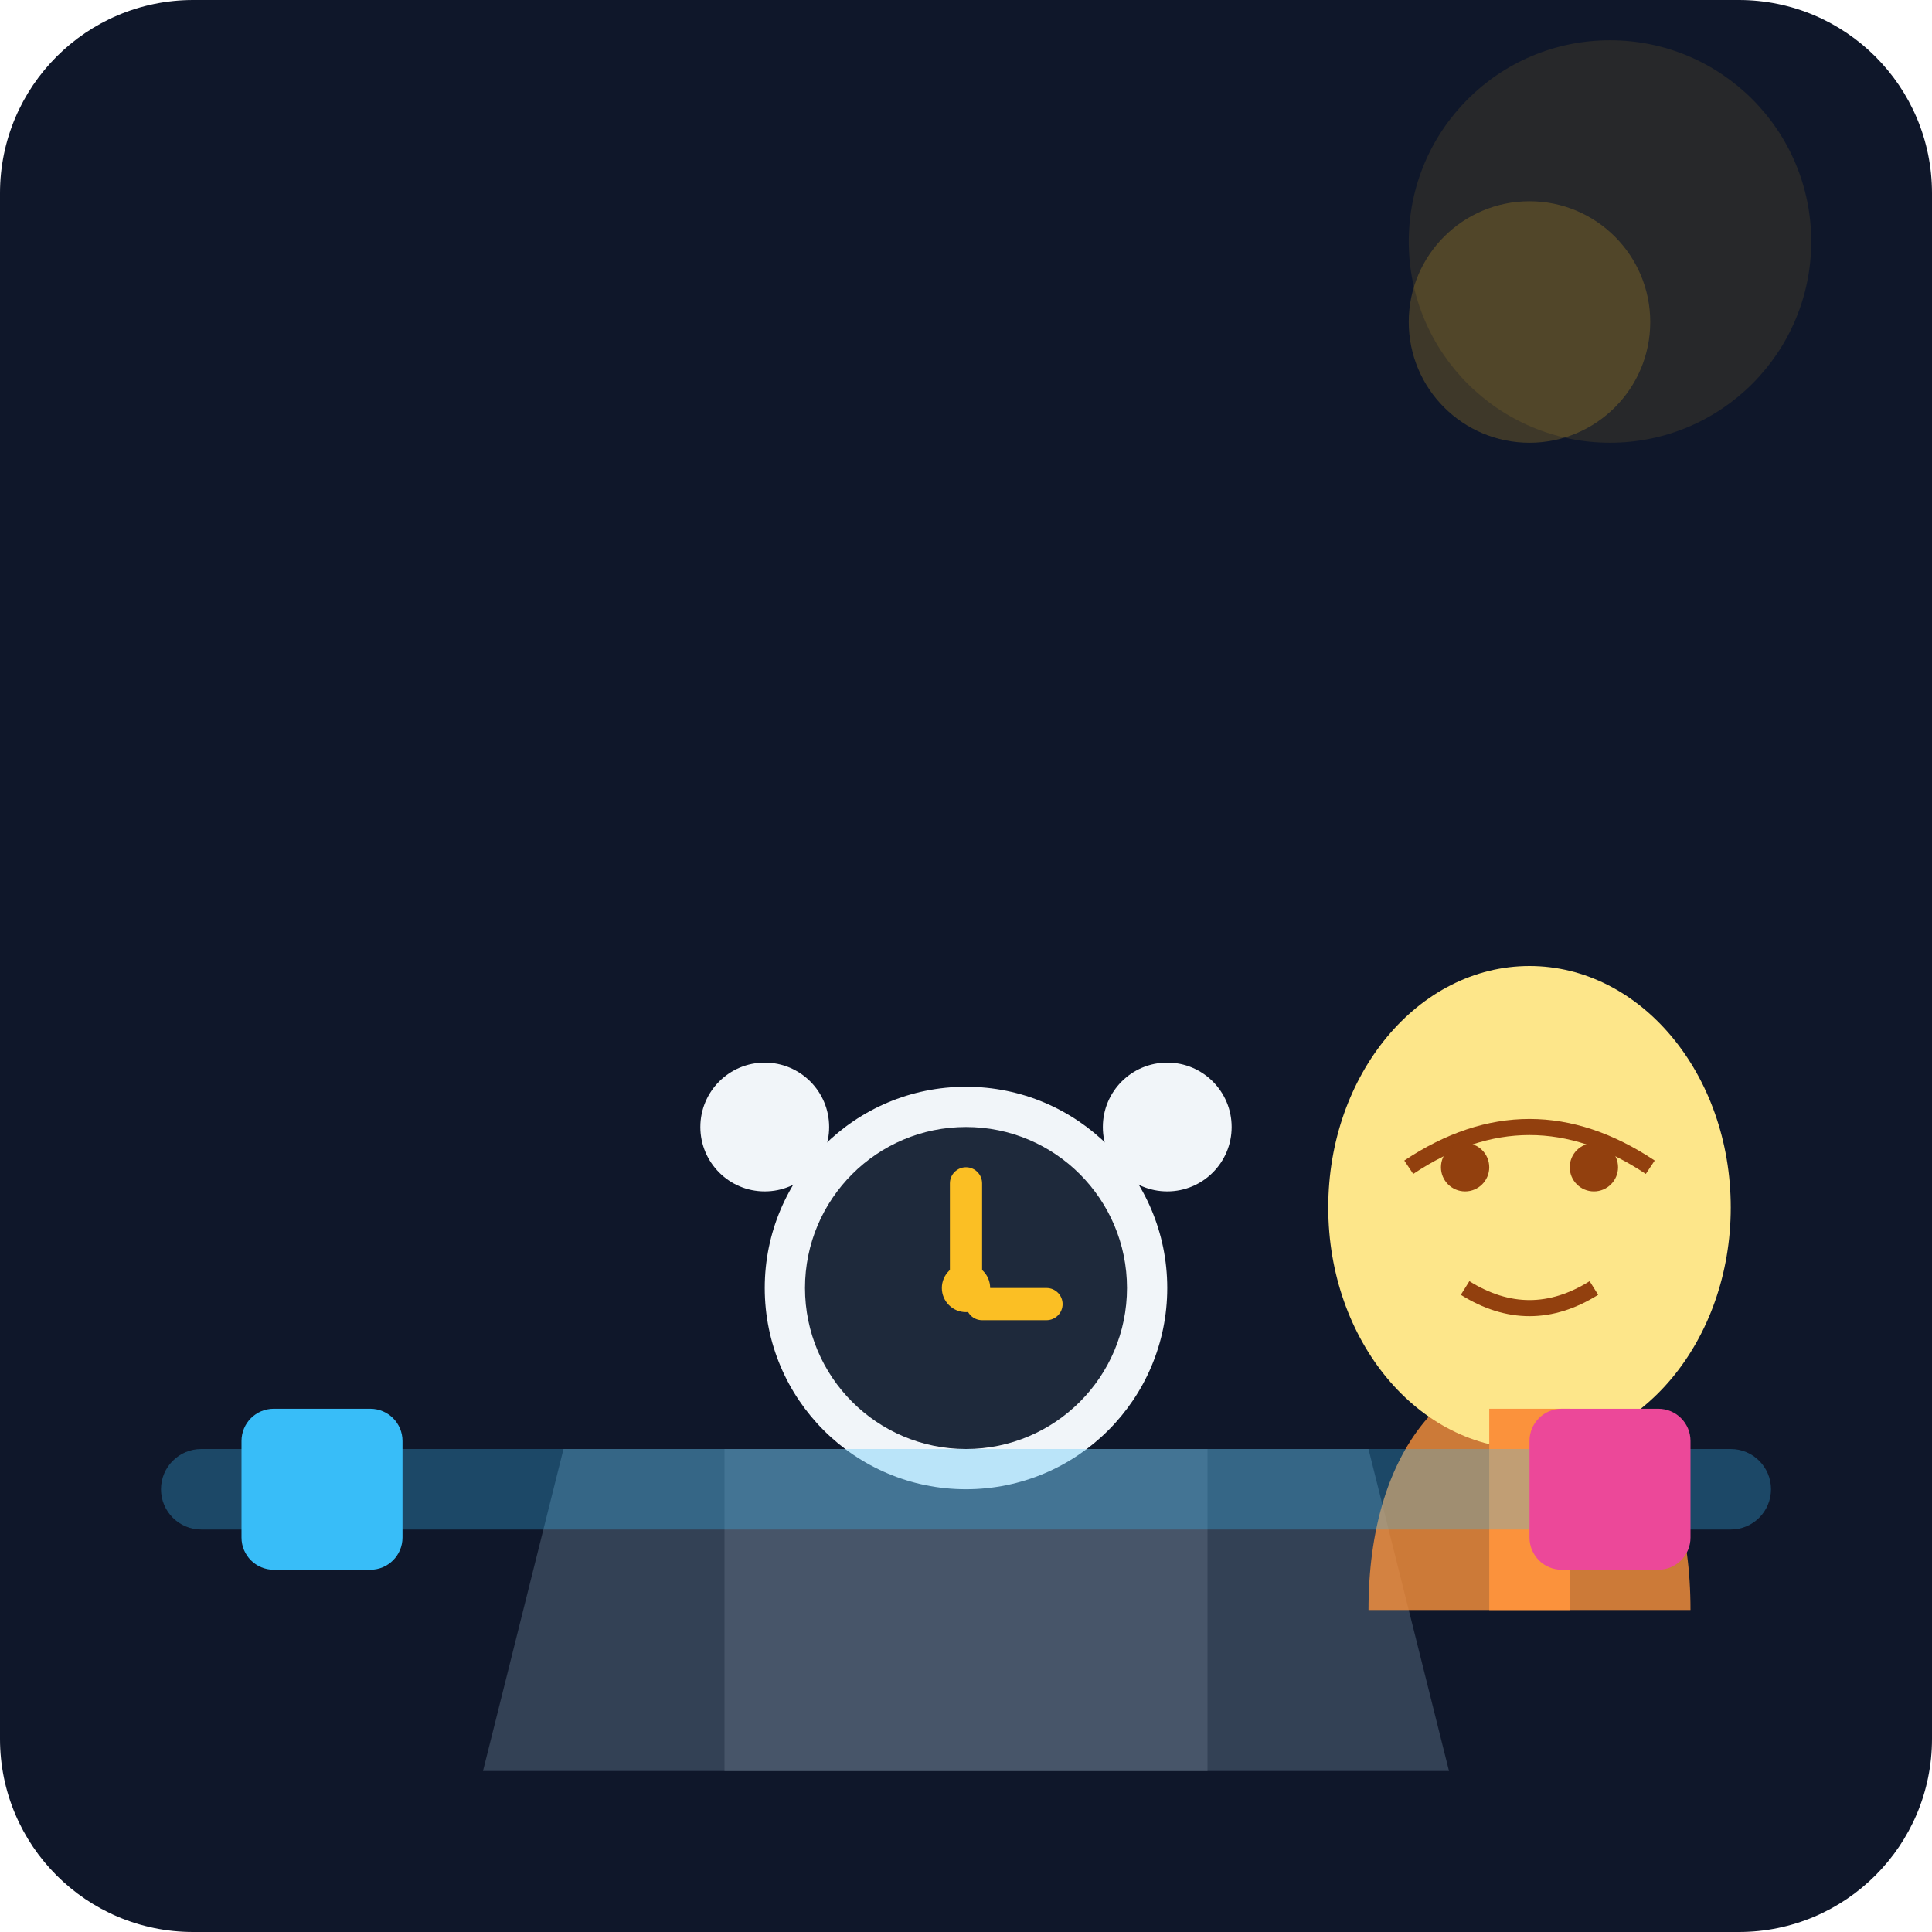
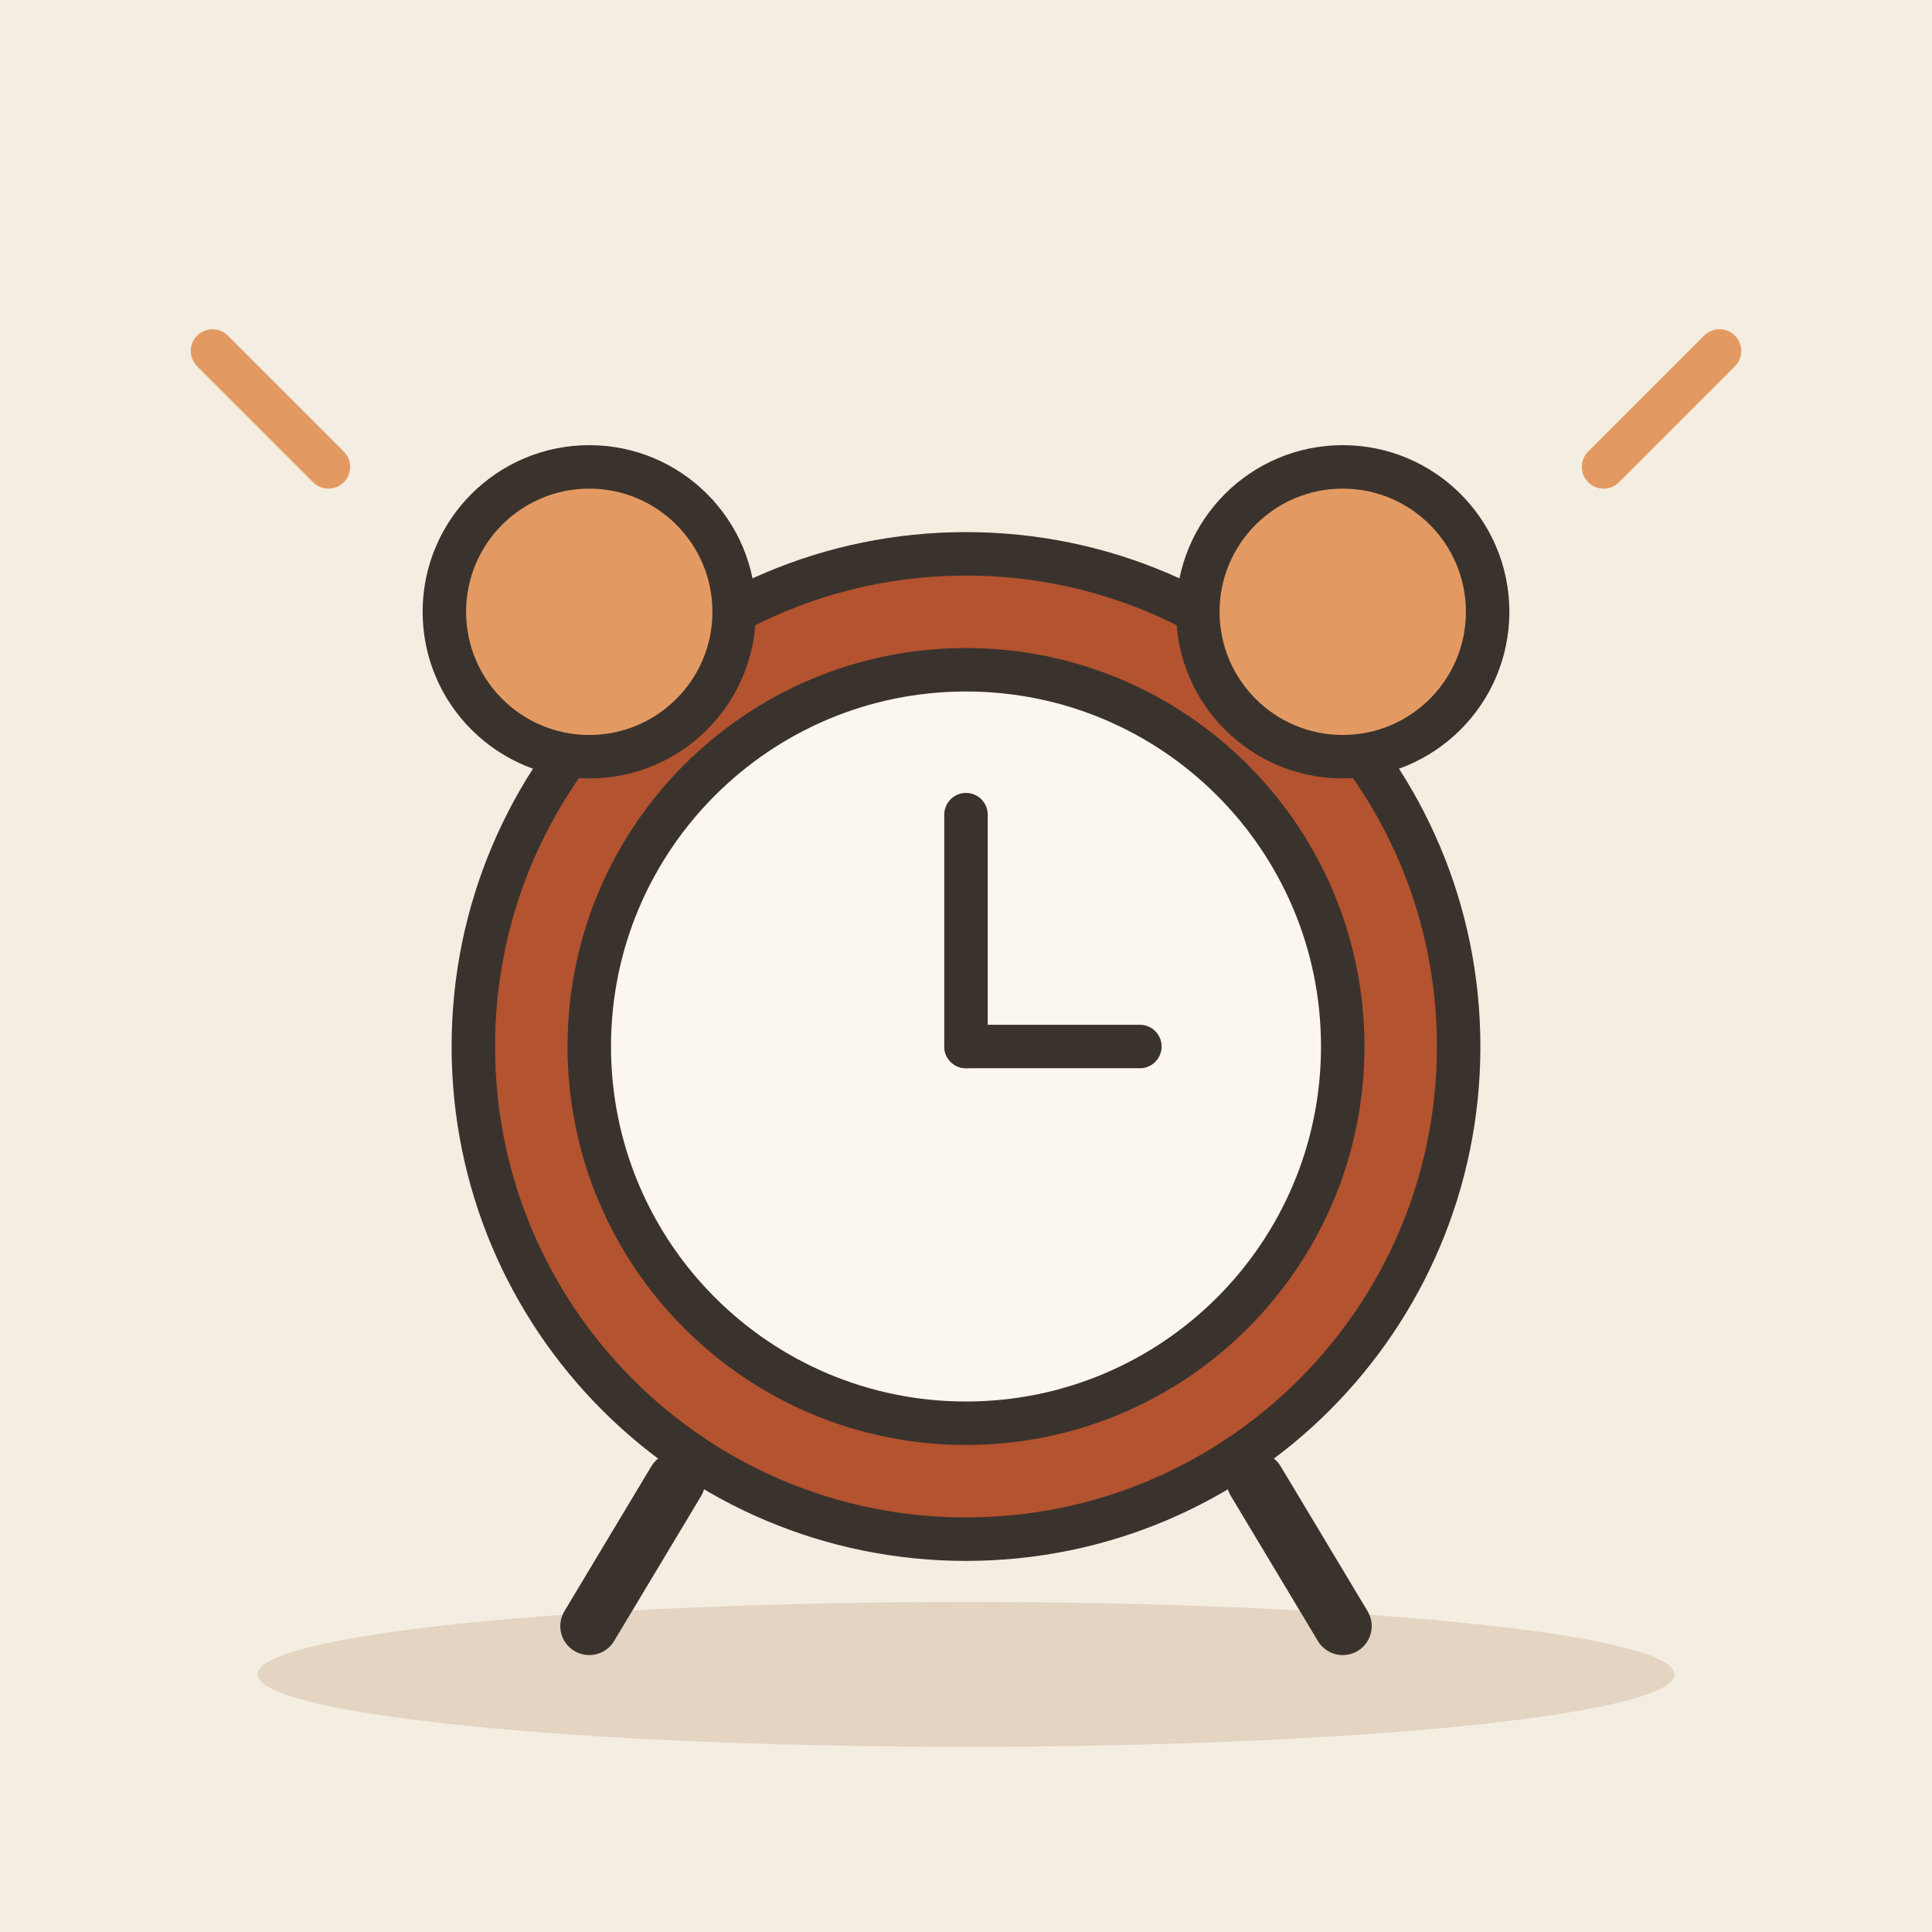
- <svg xmlns="http://www.w3.org/2000/svg" viewBox="0 0 240 240">
-   <defs>
-     <linearGradient id="bgGrad" x1="0" y1="0" x2="0" y2="240">
-       <stop offset="0%" stop-color="#0f172a" />
-       <stop offset="100%" stop-color="#1e293b" />
-     </linearGradient>
-   </defs>
-   <rect width="240" height="240" rx="24" fill="url(#bgGrad)" />
-   <g transform="translate(40, 120)">
-     <path d="M20 100 L140 100 L130 60 L30 60 Z" fill="#334155" />
-     <rect x="50" y="60" width="60" height="40" fill="#475569" />
-     <circle cx="80" cy="40" r="25" fill="#f1f5f9" />
-     <circle cx="80" cy="40" r="20" fill="#1e293b" />
-     <rect x="78" y="25" width="4" height="15" rx="2" fill="#fbbf24" />
-     <rect x="80" y="40" width="12" height="4" rx="2" fill="#fbbf24" />
-     <circle cx="80" cy="40" r="3" fill="#fbbf24" />
-     <circle cx="55" cy="20" r="8" fill="#f1f5f9" />
-     <circle cx="105" cy="20" r="8" fill="#f1f5f9" />
+ <svg xmlns="http://www.w3.org/2000/svg" viewBox="0 0 240 240" data-style="editorial">
+   <rect width="240" height="240" fill="#F4EDE2" />
+   <ellipse cx="120" cy="208" rx="88" ry="9" fill="#E3D5C1" />
+   <g transform="translate(120 130) scale(1.8 1.8)">
+     <circle cx="0" cy="0" r="34" fill="#B4532F" stroke="#3A332D" stroke-width="3" stroke-linecap="round" stroke-linejoin="round" />
+     <circle cx="0" cy="0" r="26" fill="#FBF6EE" stroke="#3A332D" stroke-width="3" stroke-linecap="round" stroke-linejoin="round" />
+     <path d="M0 0L0 -16" stroke="#3A332D" stroke-width="3" stroke-linecap="round" fill="none" />
+     <path d="M0 0L12 0" stroke="#3A332D" stroke-width="3" stroke-linecap="round" fill="none" />
+     <circle cx="-26" cy="-30" r="10" fill="#E39A62" stroke="#3A332D" stroke-width="3" stroke-linecap="round" stroke-linejoin="round" />
+     <circle cx="26" cy="-30" r="10" fill="#E39A62" stroke="#3A332D" stroke-width="3" stroke-linecap="round" stroke-linejoin="round" />
+     <path d="M-20 30L-26 40" stroke="#3A332D" stroke-width="4" stroke-linecap="round" fill="none" />
+     <path d="M20 30L26 40" stroke="#3A332D" stroke-width="4" stroke-linecap="round" fill="none" />
+     <path d="M-44 -40l-8 -8M44 -40l8 -8" fill="none" stroke="#E39A62" stroke-width="3" stroke-linecap="round" stroke-linejoin="round" />
  </g>
-   <g transform="translate(130, 80)">
-     <path d="M40 120 C40 80, 80 80, 80 120" fill="#fb923c" opacity="0.8" />
-     <ellipse cx="60" cy="70" rx="25" ry="30" fill="#fde68a" />
-     <path d="M45 65 Q60 55 75 65" stroke="#92400e" stroke-width="2" fill="none" />
-     <circle cx="52" cy="65" r="3" fill="#92400e" />
-     <circle cx="68" cy="65" r="3" fill="#92400e" />
-     <path d="M52 80 Q60 85 68 80" stroke="#92400e" stroke-width="2" fill="none" />
-     <rect x="55" y="95" width="10" height="25" fill="#fb923c" />
-   </g>
-   <g transform="translate(20, 180)">
-     <rect x="0" y="0" width="200" height="10" rx="5" fill="#38bdf8" opacity="0.3" />
-     <rect x="10" y="-5" width="20" height="20" rx="4" fill="#38bdf8" />
-     <rect x="170" y="-5" width="20" height="20" rx="4" fill="#ec4899" />
-   </g>
-   <circle cx="190" cy="40" r="15" fill="#fbbf24" opacity="0.2" />
-   <circle cx="200" cy="30" r="25" fill="#fbbf24" opacity="0.1" />
</svg>
